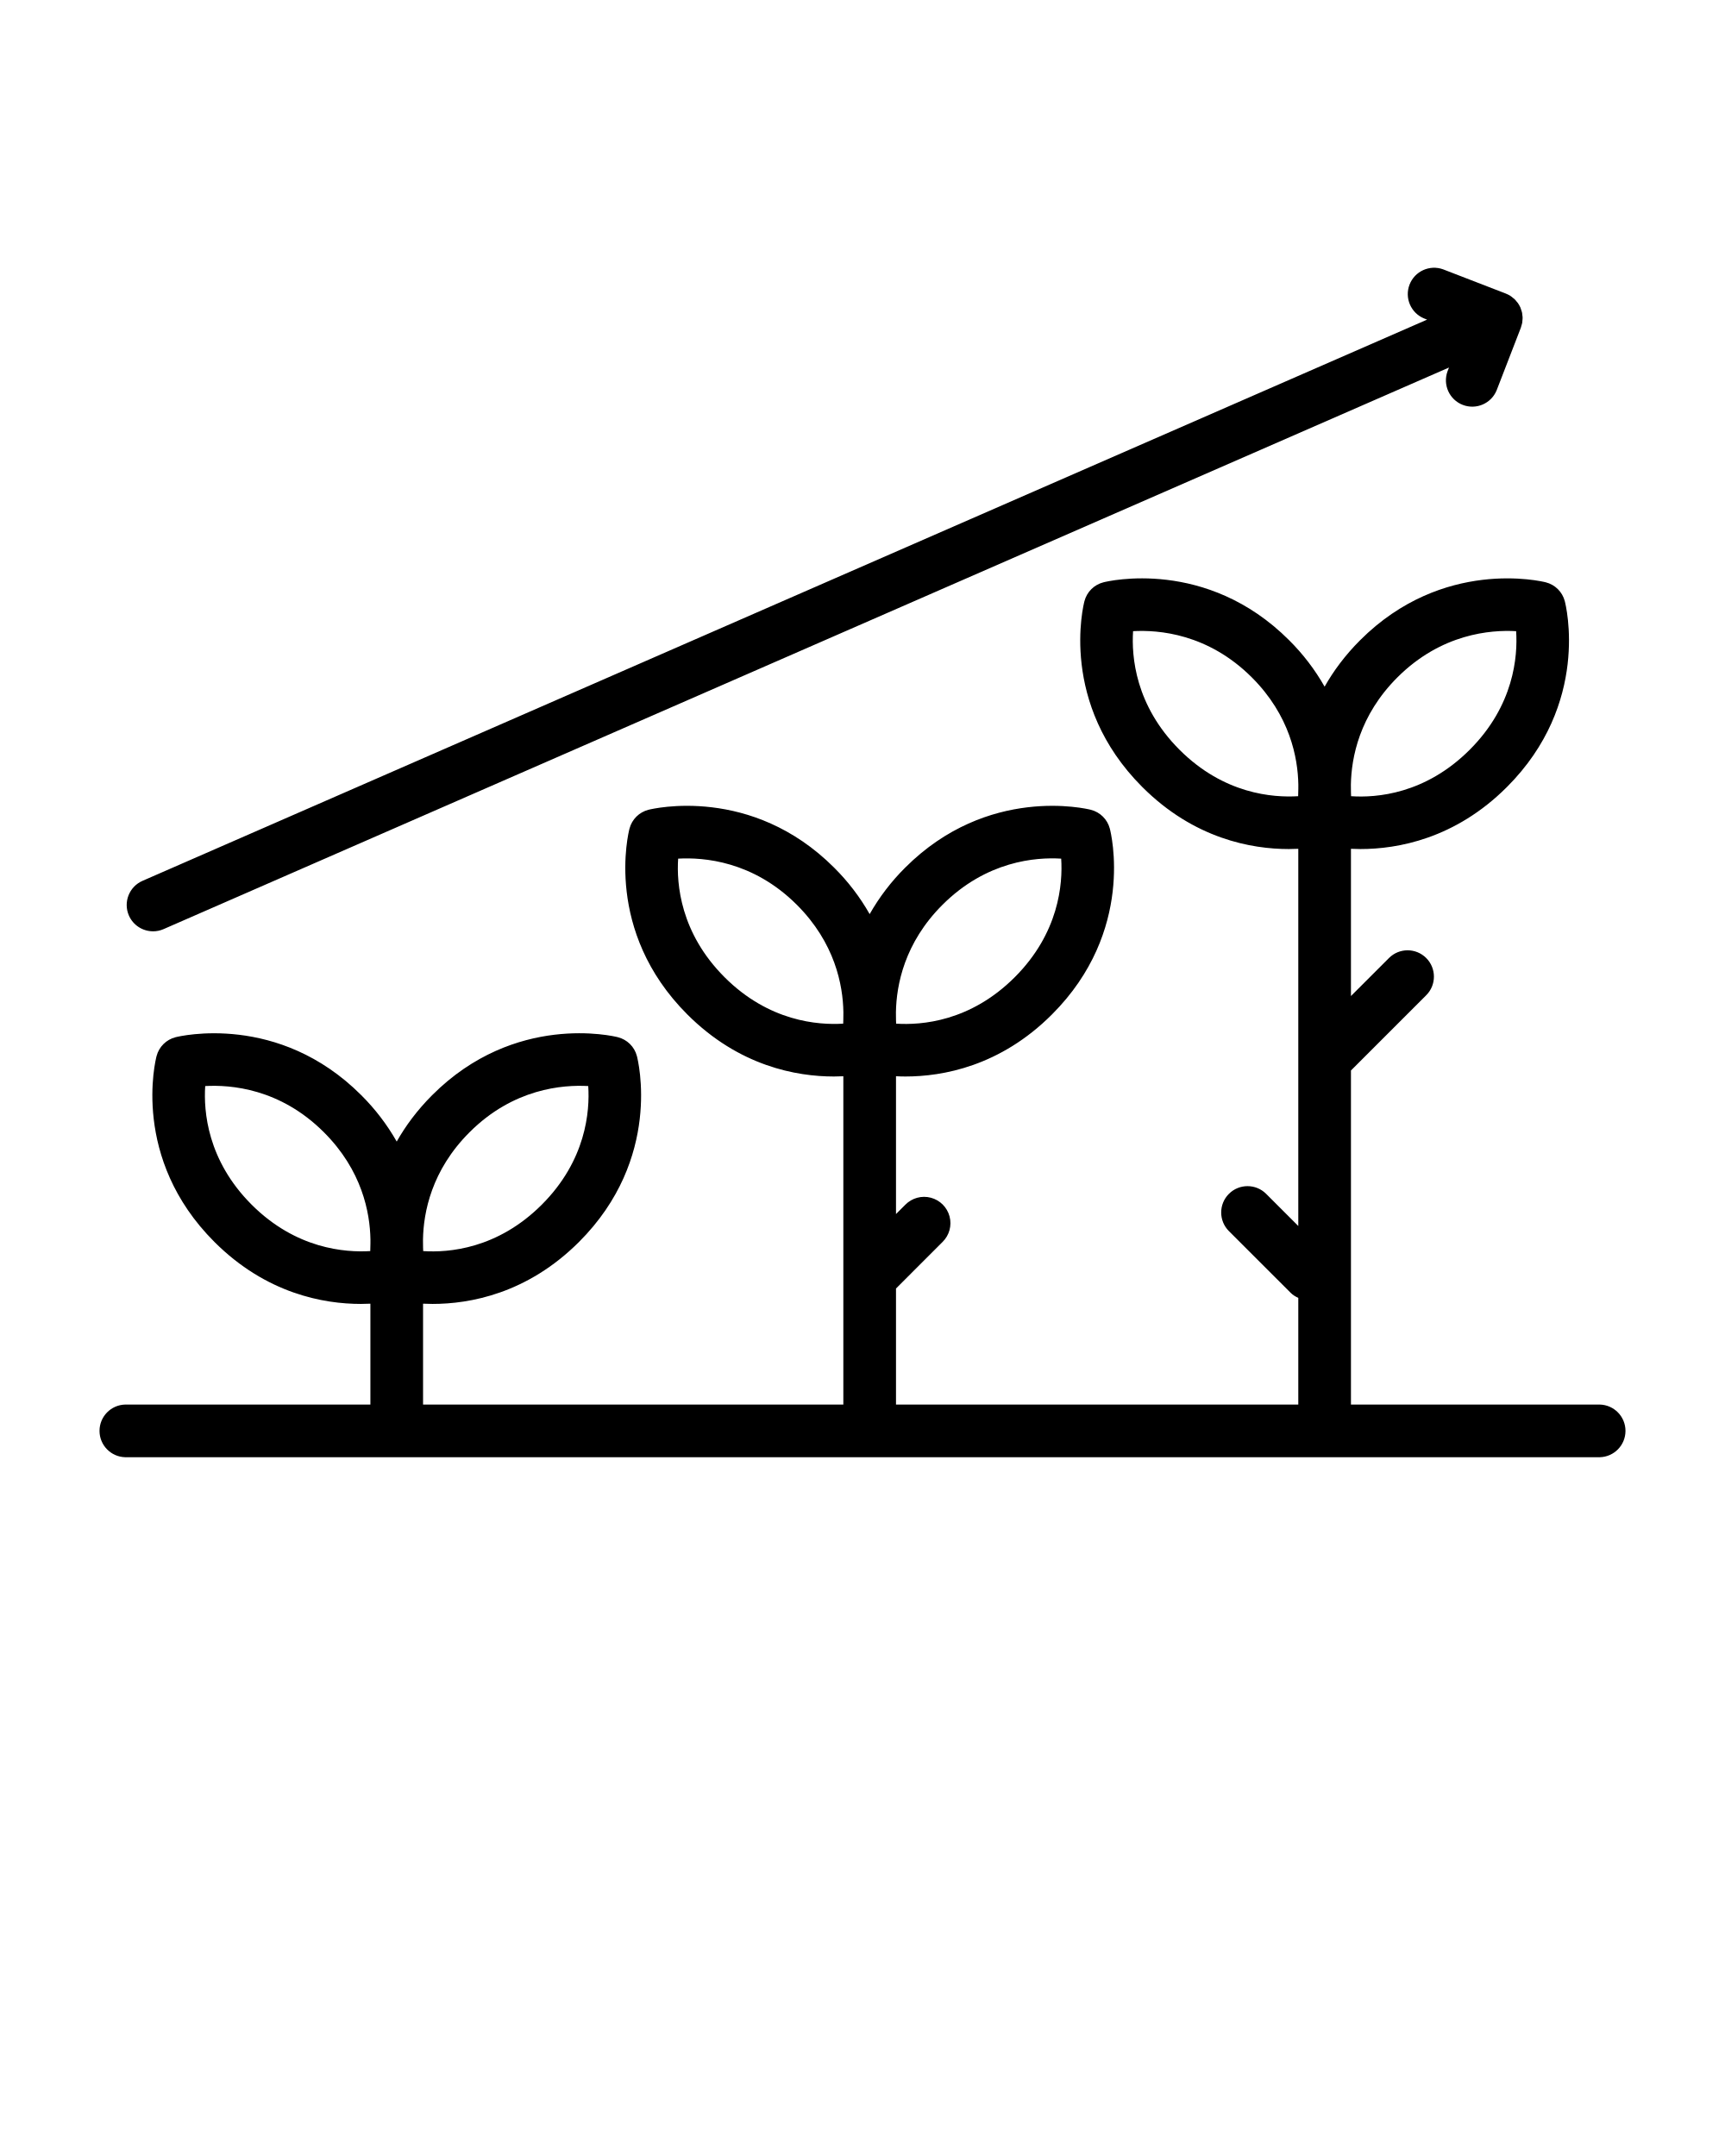
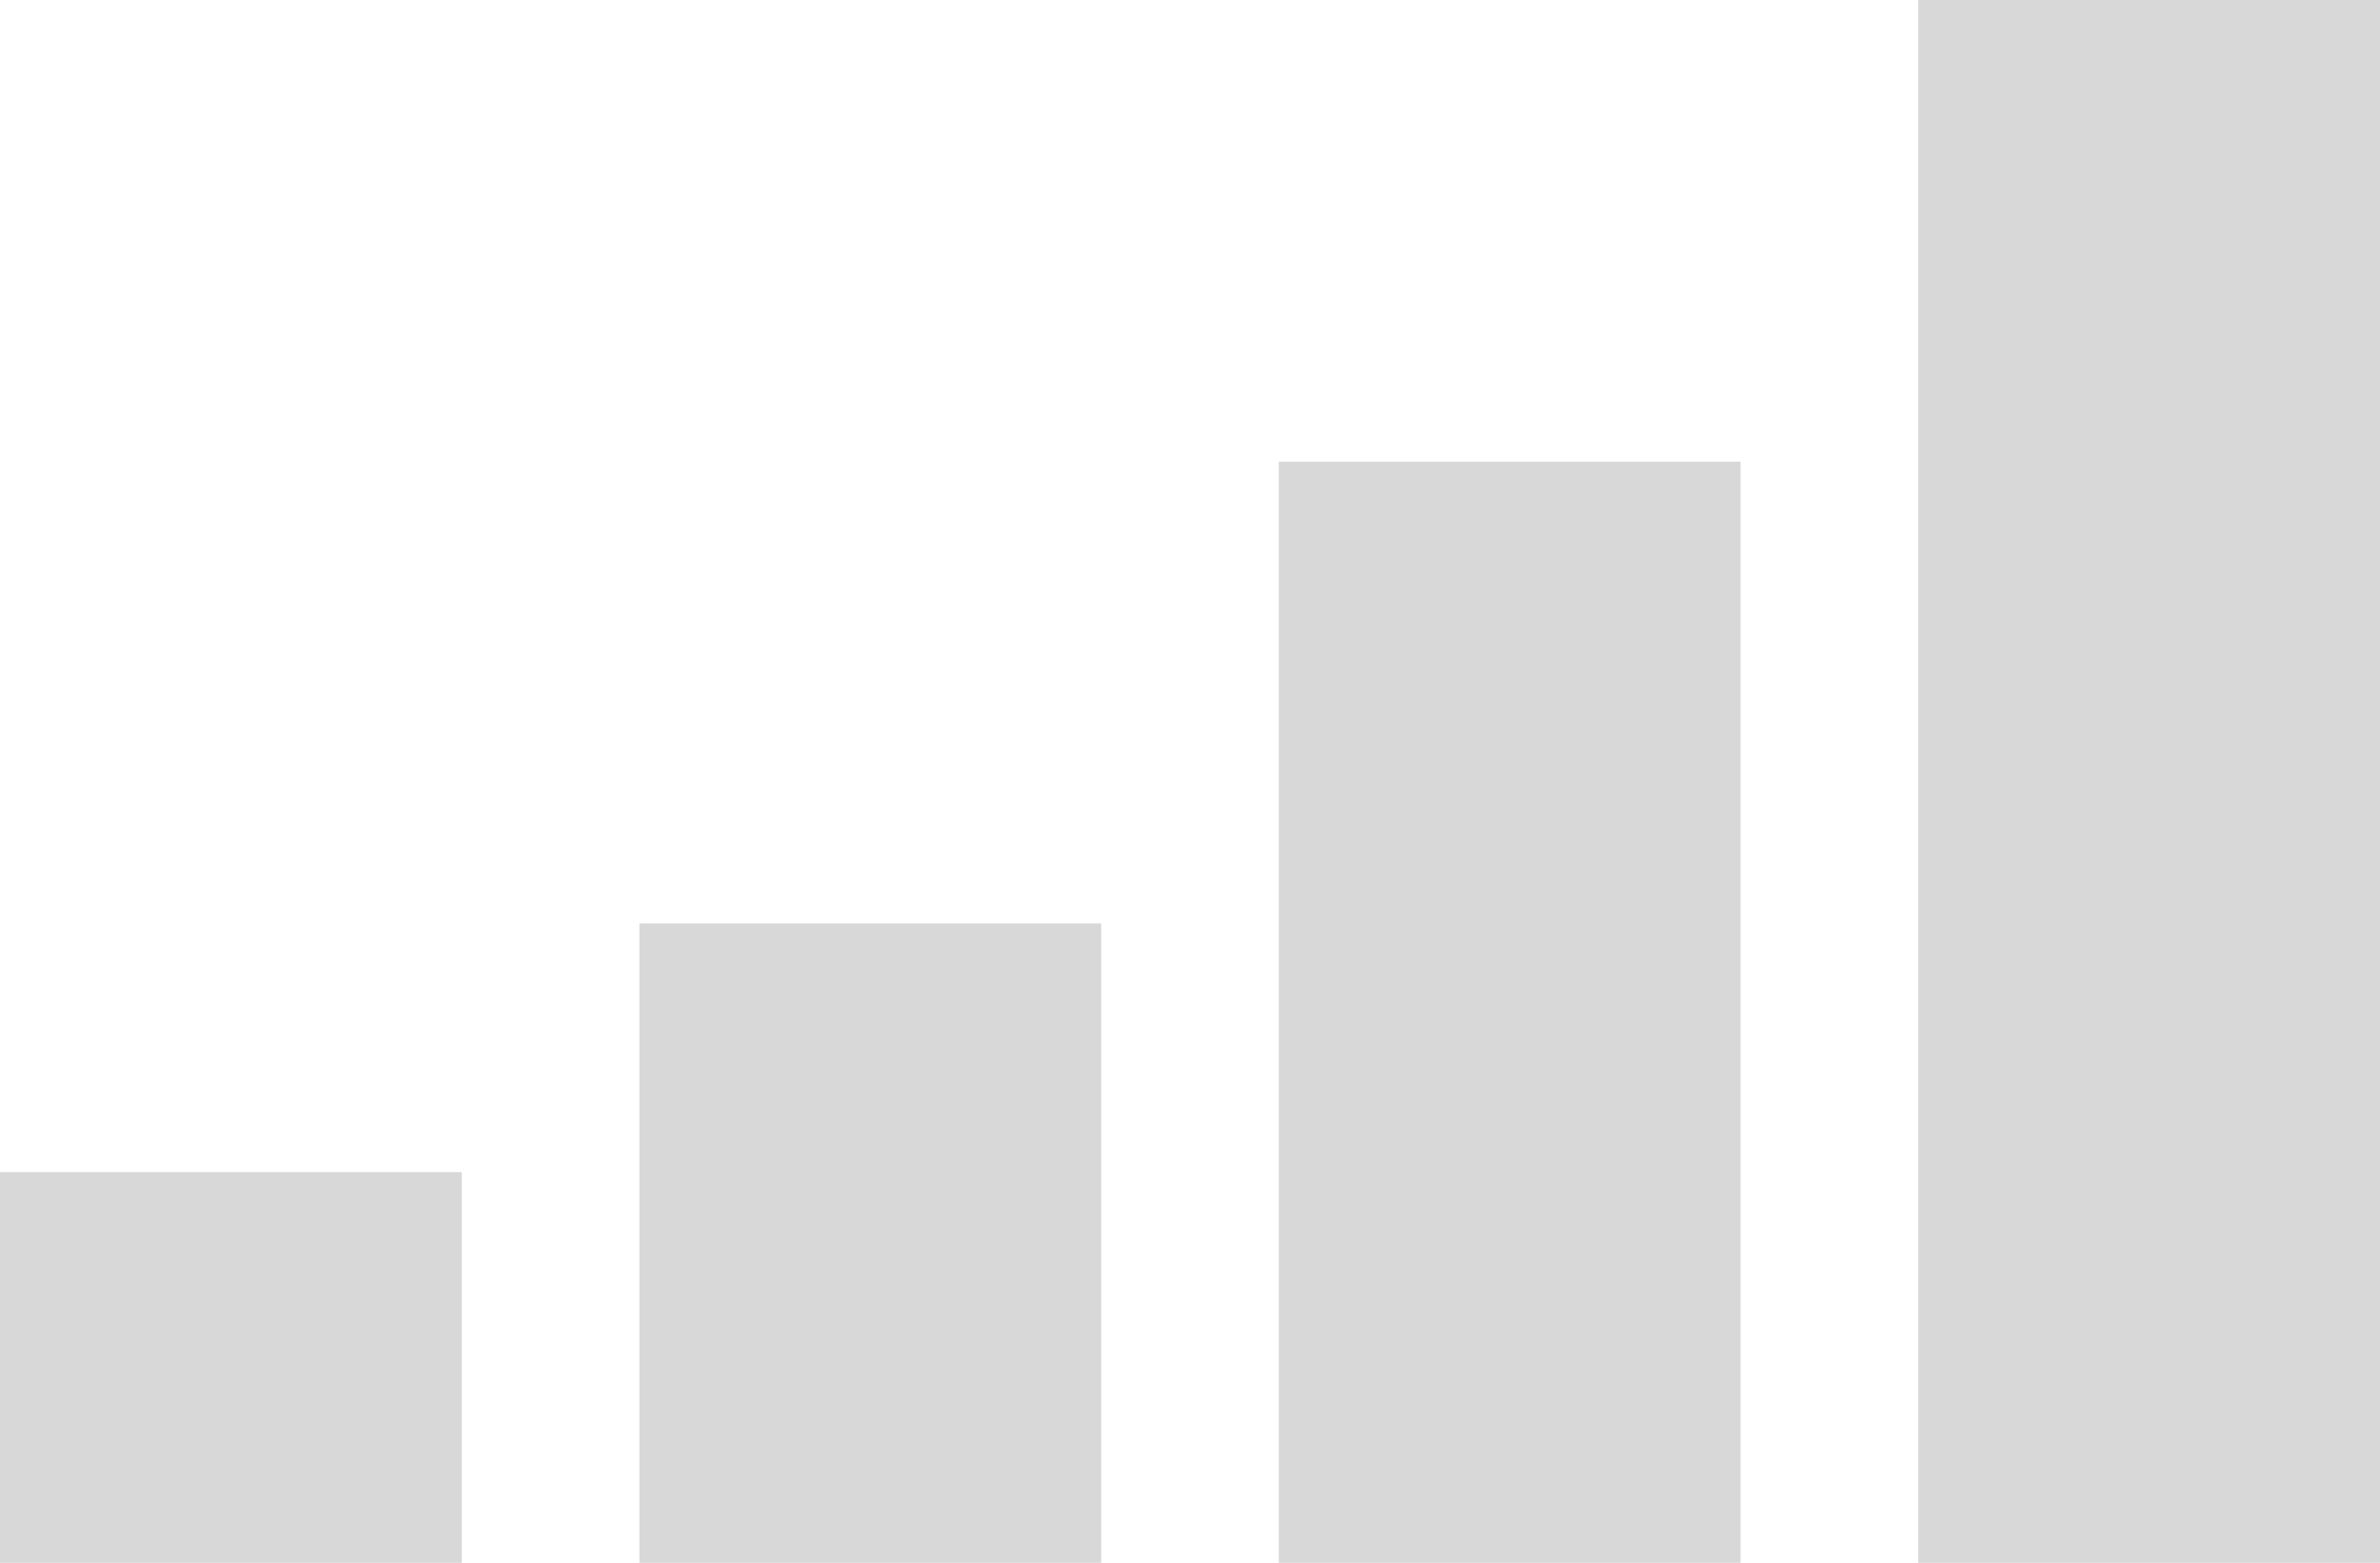
- <svg xmlns="http://www.w3.org/2000/svg" viewBox="0 0 100 125">
-   <path d="M8.87 53.996c.205 0 .412-.04.611-.127l74.518-32.56-.085.219a1.527 1.527 0 002.848 1.101l1.405-3.634c.013-.034.017-.068.028-.102.018-.06.039-.121.05-.184.008-.046.008-.091.012-.137.004-.054.012-.107.01-.162 0-.047-.01-.093-.015-.14-.006-.052-.008-.104-.02-.156-.013-.058-.035-.114-.054-.17-.013-.037-.02-.074-.036-.11l-.003-.006a1.537 1.537 0 00-.147-.26c-.02-.028-.045-.051-.066-.078-.041-.051-.081-.104-.13-.15-.025-.024-.055-.043-.083-.065-.049-.041-.097-.084-.152-.119a1.533 1.533 0 00-.262-.133l-.006-.003-3.633-1.404a1.527 1.527 0 00-1.101 2.848l.172.067L8.26 51.07a1.528 1.528 0 00-.788 2.01c.251.573.811.915 1.4.915zm83.873 27.437H78.316V62.065l4.363-4.363a1.526 1.526 0 10-2.159-2.158l-2.204 2.204v-8.536c.174.008.354.014.548.014 2.153 0 5.488-.59 8.495-3.597 4.844-4.845 3.416-10.538 3.353-10.777a1.523 1.523 0 00-1.103-1.091c-.24-.061-5.966-1.437-10.761 3.357-.88.88-1.548 1.79-2.059 2.693a12.492 12.492 0 00-2.058-2.693c-4.795-4.795-10.522-3.419-10.761-3.357-.54.135-.962.553-1.103 1.09-.064.24-1.492 5.933 3.353 10.778 3.007 3.007 6.341 3.597 8.495 3.597.194 0 .375-.006.548-.014V71.08L73.4 69.217a1.526 1.526 0 10-2.159 2.159l3.584 3.582c.13.13.282.218.438.292v6.183H51.942v-6.728l2.699-2.7a1.526 1.526 0 10-2.158-2.158l-.541.541v-7.99c.173.009.354.015.547.015 2.155 0 5.49-.59 8.495-3.598 4.845-4.844 3.417-10.536 3.353-10.776a1.525 1.525 0 00-1.102-1.09c-.242-.061-5.967-1.439-10.761 3.355a12.51 12.51 0 00-2.059 2.694 12.495 12.495 0 00-2.059-2.694c-4.794-4.794-10.518-3.416-10.76-3.356a1.525 1.525 0 00-1.103 1.091c-.063.24-1.491 5.932 3.352 10.776 3.008 3.007 6.342 3.598 8.495 3.598.194 0 .375-.006.549-.014v19.034H24.525v-5.848c.173.009.354.014.548.014 2.154 0 5.487-.59 8.495-3.596 4.844-4.845 3.416-10.537 3.353-10.777a1.523 1.523 0 00-1.102-1.091c-.243-.063-5.97-1.439-10.762 3.357-.88.88-1.548 1.79-2.059 2.693a12.491 12.491 0 00-2.059-2.693c-4.792-4.794-10.518-3.418-10.76-3.357a1.525 1.525 0 00-1.102 1.091c-.064.24-1.492 5.932 3.352 10.777 3.007 3.006 6.34 3.596 8.495 3.596.194 0 .374-.005.548-.014v5.848H7.257a1.527 1.527 0 000 3.053h85.486a1.527 1.527 0 000-3.053zM81.006 39.276c2.55-2.548 5.42-2.766 6.886-2.682.096 1.459-.122 4.306-2.692 6.876-2.572 2.572-5.412 2.792-6.876 2.692-.008-.127-.008-.278-.01-.425 0-.08 0-.161-.002-.244.027-1.57.49-4.012 2.694-6.217zM68.378 43.47c-2.572-2.572-2.787-5.421-2.692-6.876 1.464-.083 4.337.135 6.886 2.682 2.204 2.205 2.667 4.646 2.694 6.217 0 .083-.002.164-.001.244-.002.147-.003.298-.01.425-1.466.09-4.308-.123-6.877-2.692zm-13.746 8.993c2.548-2.548 5.418-2.774 6.886-2.681.095 1.459-.122 4.305-2.692 6.875-2.572 2.572-5.411 2.788-6.876 2.692-.008-.126-.009-.275-.01-.42 0-.083 0-.167-.002-.252.028-1.571.49-4.01 2.694-6.214zm-12.628 4.194c-2.572-2.572-2.788-5.421-2.691-6.875 1.47-.083 4.337.133 6.885 2.68 2.205 2.206 2.667 4.646 2.694 6.217l-.002.246c-.001.146-.002.297-.01.424-1.457.09-4.305-.121-6.876-2.692zM27.215 65.65c2.548-2.55 5.417-2.764 6.886-2.683.096 1.46-.122 4.306-2.692 6.876-2.572 2.571-5.413 2.79-6.876 2.692-.008-.126-.008-.275-.01-.42 0-.083 0-.167-.002-.253.028-1.57.491-4.009 2.694-6.212zm-12.628 4.193c-2.572-2.572-2.787-5.422-2.691-6.876 1.474-.081 4.338.134 6.885 2.683 2.205 2.204 2.667 4.644 2.694 6.215 0 .083-.002.165-.001.245-.002.147-.003.297-.01.425-1.458.088-4.306-.122-6.877-2.692z" />
+ <svg xmlns="http://www.w3.org/2000/svg" width="134" height="88">
+   <path d="M0 66h26v22H0zm36-14h26v36H36zm36-26h26v62H72zm36-26h26v88h-26z" fill="#D8D8D8" fill-rule="evenodd" />
</svg>
